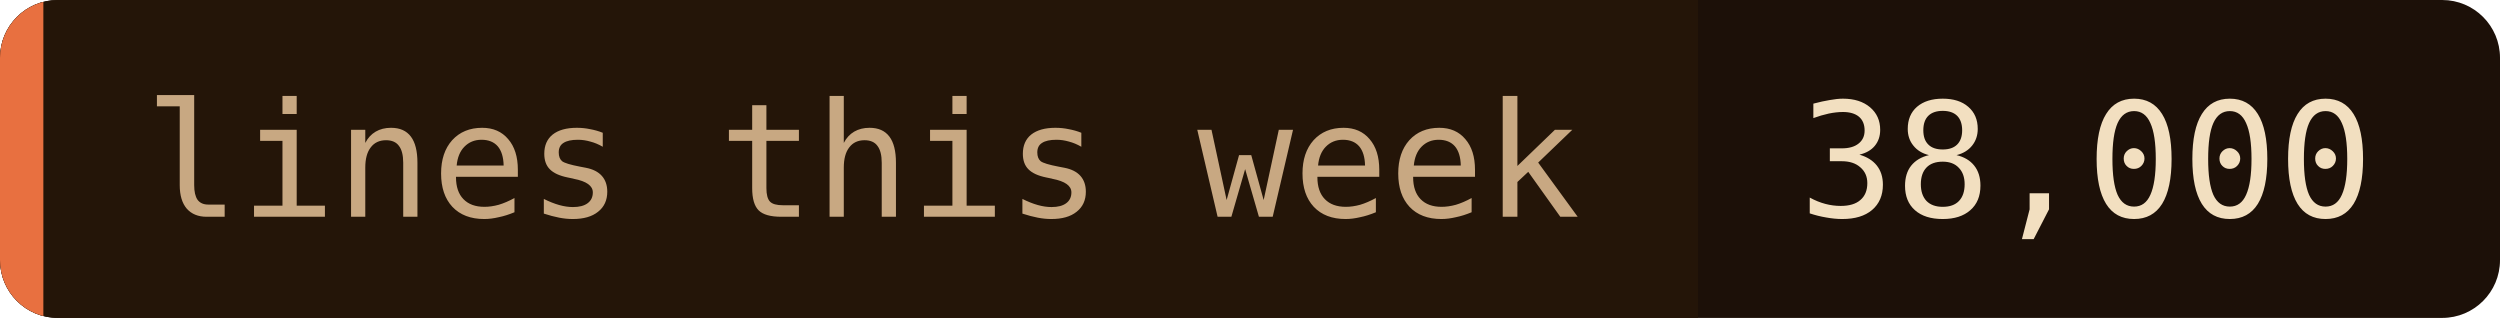
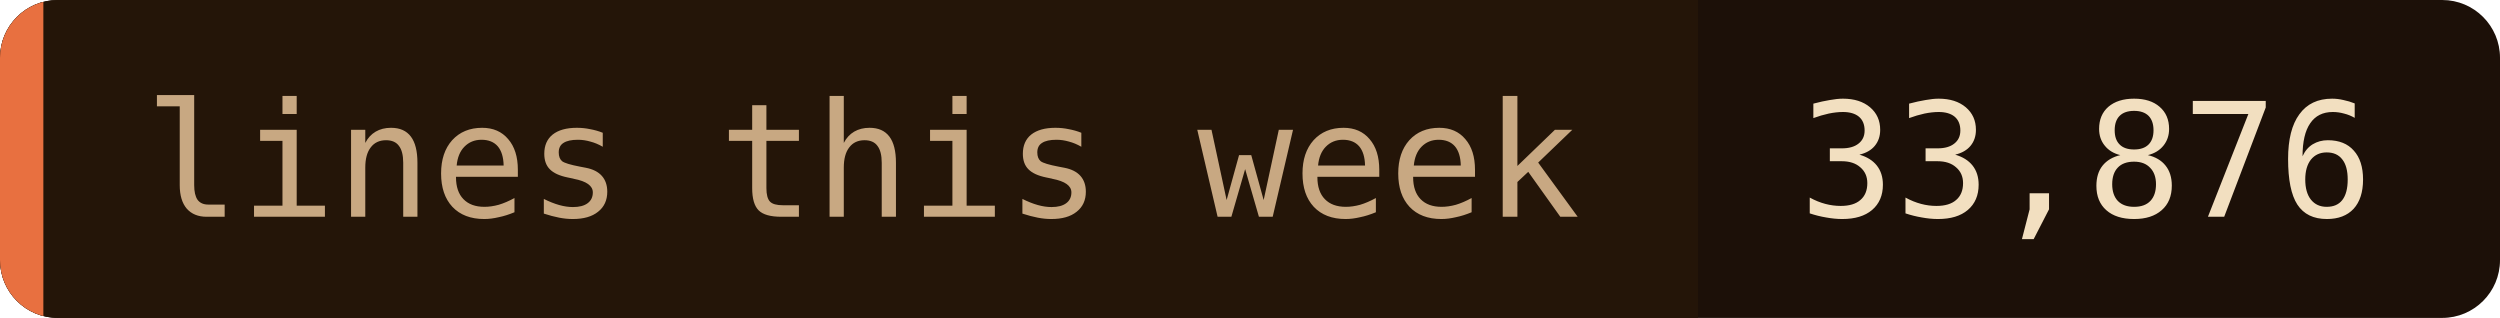
- <svg xmlns="http://www.w3.org/2000/svg" width="173" height="22" role="img" aria-label="lines this week: 38,000">
+ <svg xmlns="http://www.w3.org/2000/svg" width="173" height="22" role="img" aria-label="lines this week: 33,876">
  <clipPath id="c">
    <rect width="173" height="22" rx="4" />
  </clipPath>
  <g clip-path="url(#c)">
    <rect width="173" height="22" fill="#1c1008" />
    <rect width="117.5" height="22" fill="#241508" />
    <rect width="3" height="22" fill="#e87040" />
  </g>
  <g font-family="'JetBrains Mono', 'Fira Code', ui-monospace, SFMono-Regular, Menlo, monospace" font-size="11">
    <text x="10" y="15" fill="#c8a882">lines this week</text>
-     <text x="124.5" y="15" fill="#f2dfc0">38,000</text>
+     <text x="124.5" y="15" fill="#f2dfc0">33,876</text>
  </g>
</svg>
